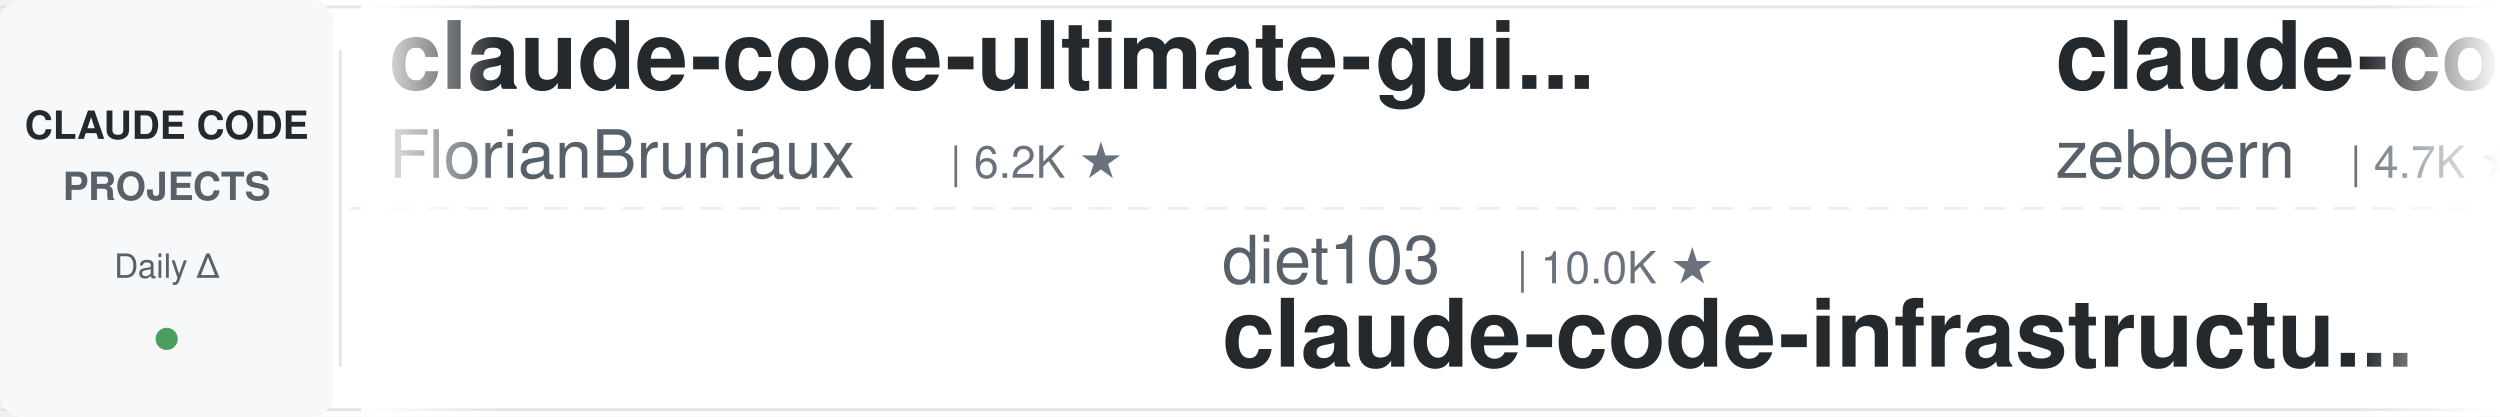
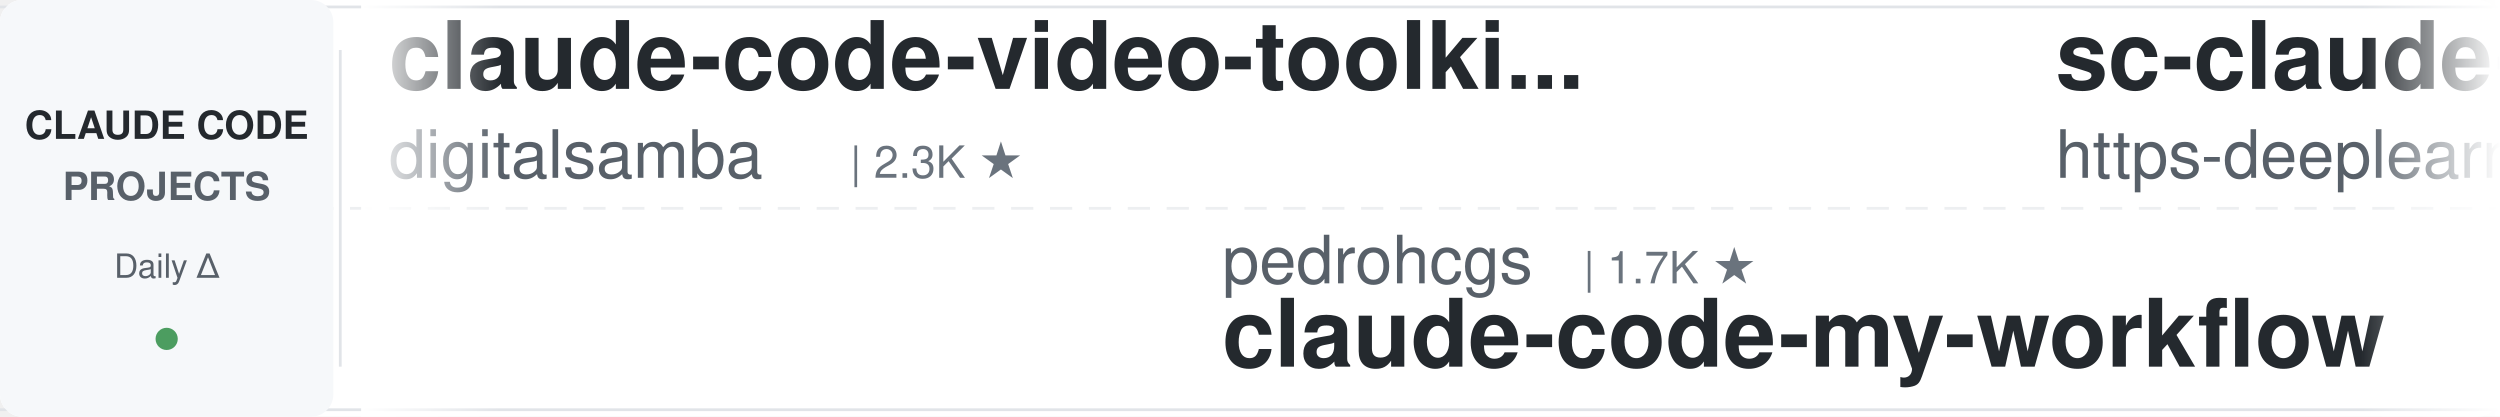
<svg xmlns="http://www.w3.org/2000/svg" width="900" height="150">
  <defs>
    <linearGradient id="leftFade" x1="0%" y1="0%" x2="100%" y2="0%">
      <stop offset="0%" style="stop-color:#ffffff;stop-opacity:1" />
      <stop offset="100%" style="stop-color:#ffffff;stop-opacity:0" />
    </linearGradient>
    <linearGradient id="rightFade" x1="0%" y1="0%" x2="100%" y2="0%">
      <stop offset="0%" style="stop-color:#ffffff;stop-opacity:0" />
      <stop offset="100%" style="stop-color:#ffffff;stop-opacity:1" />
    </linearGradient>
  </defs>
  <rect width="900" height="150" fill="#ffffff" rx="8" />
  <rect x="0" y="2" width="900" height="1" fill="#e1e4e8" />
  <rect x="0" y="147" width="900" height="1" fill="#e1e4e8" />
  <line x1="0" y1="75" x2="900" y2="75" stroke="#e1e4e8" stroke-width="1" stroke-dasharray="8 6" opacity="0.6" />
  <rect x="0" y="0" width="120" height="150" fill="#f6f8fa" rx="8" />
  <text x="60" y="50" font-family="-apple-system, BlinkMacSystemFont, 'Segoe UI', Helvetica, Arial, sans-serif" font-size="14" font-weight="600" fill="#24292e" text-anchor="middle">CLAUDE CODE</text>
  <text x="60" y="72" font-family="-apple-system, BlinkMacSystemFont, 'Segoe UI', Helvetica, Arial, sans-serif" font-size="14" font-weight="600" fill="#586069" text-anchor="middle">PROJECTS</text>
  <text x="60" y="100" font-family="-apple-system, BlinkMacSystemFont, 'Segoe UI', Helvetica, Arial, sans-serif" font-size="12" font-weight="500" fill="#586069" text-anchor="middle">Daily Δ</text>
  <circle cx="60" cy="122" r="4" fill="#22863a" opacity="0.8" />
  <rect x="122" y="18" width="1" height="114" fill="#e1e4e8" />
  <clipPath id="tickerClip">
    <rect x="130" y="0" width="770" height="150" />
  </clipPath>
  <g clip-path="url(#tickerClip)">
    <g id="tickerItems">
      <animateTransform attributeName="transform" attributeType="XML" type="translate" from="0 0" to="-3000 0" dur="54s" repeatCount="indefinite" />
      <g transform="translate(0, 0)">
-         <text x="140" y="32" font-family="-apple-system, BlinkMacSystemFont, 'Segoe UI', Helvetica, Arial, sans-serif" font-size="34" font-weight="600" fill="#24292e">claude-code-ultimate-gui...</text>
-         <text x="140" y="64" font-family="-apple-system, BlinkMacSystemFont, 'Segoe UI', Helvetica, Arial, sans-serif" font-size="24" font-weight="400" fill="#586069">FlorianBruniaux</text>
-         <text x="342" y="64" font-family="-apple-system, BlinkMacSystemFont, 'Segoe UI', Helvetica, Arial, sans-serif" font-size="16" font-weight="500" fill="#6a737d">| 6.2K ★</text>
+         <text x="140" y="32" font-family="-apple-system, BlinkMacSystemFont, 'Segoe UI', Helvetica, Arial, sans-serif" font-size="34" font-weight="600" fill="#24292e">claude-code-video-toolki...</text>
+         <text x="140" y="64" font-family="-apple-system, BlinkMacSystemFont, 'Segoe UI', Helvetica, Arial, sans-serif" font-size="24" font-weight="400" fill="#586069">digitalsamba</text>
+         <text x="306" y="64" font-family="-apple-system, BlinkMacSystemFont, 'Segoe UI', Helvetica, Arial, sans-serif" font-size="16" font-weight="500" fill="#6a737d">| 2.3K ★</text>
      </g>
      <g transform="translate(300, 0)">
-         <text x="140" y="102" font-family="-apple-system, BlinkMacSystemFont, 'Segoe UI', Helvetica, Arial, sans-serif" font-size="24" font-weight="400" fill="#586069">diet103</text>
-         <text x="246" y="102" font-family="-apple-system, BlinkMacSystemFont, 'Segoe UI', Helvetica, Arial, sans-serif" font-size="16" font-weight="500" fill="#6a737d">| 10.0K ★</text>
-         <text x="140" y="132" font-family="-apple-system, BlinkMacSystemFont, 'Segoe UI', Helvetica, Arial, sans-serif" font-size="34" font-weight="600" fill="#24292e">claude-code-infrastructu...</text>
+         <text x="140" y="102" font-family="-apple-system, BlinkMacSystemFont, 'Segoe UI', Helvetica, Arial, sans-serif" font-size="24" font-weight="400" fill="#586069">pedrohcgs</text>
+         <text x="270" y="102" font-family="-apple-system, BlinkMacSystemFont, 'Segoe UI', Helvetica, Arial, sans-serif" font-size="16" font-weight="500" fill="#6a737d">| 1.7K ★</text>
+         <text x="140" y="132" font-family="-apple-system, BlinkMacSystemFont, 'Segoe UI', Helvetica, Arial, sans-serif" font-size="34" font-weight="600" fill="#24292e">claude-code-my-workflow</text>
      </g>
      <g transform="translate(600, 0)">
-         <text x="140" y="32" font-family="-apple-system, BlinkMacSystemFont, 'Segoe UI', Helvetica, Arial, sans-serif" font-size="34" font-weight="600" fill="#24292e">claude-code-guide</text>
-         <text x="140" y="64" font-family="-apple-system, BlinkMacSystemFont, 'Segoe UI', Helvetica, Arial, sans-serif" font-size="24" font-weight="400" fill="#586069">zebbern</text>
-         <text x="246" y="64" font-family="-apple-system, BlinkMacSystemFont, 'Segoe UI', Helvetica, Arial, sans-serif" font-size="16" font-weight="500" fill="#6a737d">| 4.7K ★</text>
+         <text x="140" y="32" font-family="-apple-system, BlinkMacSystemFont, 'Segoe UI', Helvetica, Arial, sans-serif" font-size="34" font-weight="600" fill="#24292e">sc-claude-code-files</text>
+         <text x="140" y="64" font-family="-apple-system, BlinkMacSystemFont, 'Segoe UI', Helvetica, Arial, sans-serif" font-size="24" font-weight="400" fill="#586069">https-deeplearning-ai</text>
+         <text x="414" y="64" font-family="-apple-system, BlinkMacSystemFont, 'Segoe UI', Helvetica, Arial, sans-serif" font-size="16" font-weight="500" fill="#6a737d">| 556 ★</text>
      </g>
      <g transform="translate(900, 0)">
-         <text x="140" y="102" font-family="-apple-system, BlinkMacSystemFont, 'Segoe UI', Helvetica, Arial, sans-serif" font-size="24" font-weight="400" fill="#586069">multica-ai</text>
-         <text x="282" y="102" font-family="-apple-system, BlinkMacSystemFont, 'Segoe UI', Helvetica, Arial, sans-serif" font-size="16" font-weight="500" fill="#6a737d">| 220.3K ★</text>
-         <text x="140" y="132" font-family="-apple-system, BlinkMacSystemFont, 'Segoe UI', Helvetica, Arial, sans-serif" font-size="34" font-weight="600" fill="#24292e">andrej-karpathy-skills</text>
+         <text x="140" y="102" font-family="-apple-system, BlinkMacSystemFont, 'Segoe UI', Helvetica, Arial, sans-serif" font-size="24" font-weight="400" fill="#586069">andrew-kramer-inno</text>
+         <text x="378" y="102" font-family="-apple-system, BlinkMacSystemFont, 'Segoe UI', Helvetica, Arial, sans-serif" font-size="16" font-weight="500" fill="#6a737d">| 593 ★</text>
+         <text x="140" y="132" font-family="-apple-system, BlinkMacSystemFont, 'Segoe UI', Helvetica, Arial, sans-serif" font-size="34" font-weight="600" fill="#24292e">claude-code-source-build</text>
      </g>
      <g transform="translate(1200, 0)">
-         <text x="140" y="32" font-family="-apple-system, BlinkMacSystemFont, 'Segoe UI', Helvetica, Arial, sans-serif" font-size="34" font-weight="600" fill="#24292e">claude-code-reverse</text>
-         <text x="140" y="64" font-family="-apple-system, BlinkMacSystemFont, 'Segoe UI', Helvetica, Arial, sans-serif" font-size="24" font-weight="400" fill="#586069">Yuyz0112</text>
-         <text x="258" y="64" font-family="-apple-system, BlinkMacSystemFont, 'Segoe UI', Helvetica, Arial, sans-serif" font-size="16" font-weight="500" fill="#6a737d">| 2.4K ★</text>
+         <text x="140" y="32" font-family="-apple-system, BlinkMacSystemFont, 'Segoe UI', Helvetica, Arial, sans-serif" font-size="34" font-weight="600" fill="#24292e">claude-code-system-promp...</text>
+         <text x="140" y="64" font-family="-apple-system, BlinkMacSystemFont, 'Segoe UI', Helvetica, Arial, sans-serif" font-size="24" font-weight="400" fill="#586069">Piebald-AI</text>
+         <text x="282" y="64" font-family="-apple-system, BlinkMacSystemFont, 'Segoe UI', Helvetica, Arial, sans-serif" font-size="16" font-weight="500" fill="#6a737d">| 12.9K ★</text>
      </g>
      <g transform="translate(1500, 0)">
-         <text x="140" y="102" font-family="-apple-system, BlinkMacSystemFont, 'Segoe UI', Helvetica, Arial, sans-serif" font-size="24" font-weight="400" fill="#586069">techjarves</text>
-         <text x="282" y="102" font-family="-apple-system, BlinkMacSystemFont, 'Segoe UI', Helvetica, Arial, sans-serif" font-size="16" font-weight="500" fill="#6a737d">| 1.6K ★</text>
-         <text x="140" y="132" font-family="-apple-system, BlinkMacSystemFont, 'Segoe UI', Helvetica, Arial, sans-serif" font-size="34" font-weight="600" fill="#24292e">ClaudeCode-Portable</text>
+         <text x="140" y="102" font-family="-apple-system, BlinkMacSystemFont, 'Segoe UI', Helvetica, Arial, sans-serif" font-size="24" font-weight="400" fill="#586069">luyao618</text>
+         <text x="258" y="102" font-family="-apple-system, BlinkMacSystemFont, 'Segoe UI', Helvetica, Arial, sans-serif" font-size="16" font-weight="500" fill="#6a737d">| 1.7K ★</text>
+         <text x="140" y="132" font-family="-apple-system, BlinkMacSystemFont, 'Segoe UI', Helvetica, Arial, sans-serif" font-size="34" font-weight="600" fill="#24292e">Claude-Code-Source-Study</text>
      </g>
      <g transform="translate(1800, 0)">
-         <text x="140" y="32" font-family="-apple-system, BlinkMacSystemFont, 'Segoe UI', Helvetica, Arial, sans-serif" font-size="34" font-weight="600" fill="#24292e">claude-code-workflows</text>
-         <text x="140" y="64" font-family="-apple-system, BlinkMacSystemFont, 'Segoe UI', Helvetica, Arial, sans-serif" font-size="24" font-weight="400" fill="#586069">OneRedOak</text>
-         <text x="270" y="64" font-family="-apple-system, BlinkMacSystemFont, 'Segoe UI', Helvetica, Arial, sans-serif" font-size="16" font-weight="500" fill="#6a737d">| 3.9K ★</text>
+         <text x="140" y="32" font-family="-apple-system, BlinkMacSystemFont, 'Segoe UI', Helvetica, Arial, sans-serif" font-size="34" font-weight="600" fill="#24292e">claude-code-infrastructu...</text>
+         <text x="140" y="64" font-family="-apple-system, BlinkMacSystemFont, 'Segoe UI', Helvetica, Arial, sans-serif" font-size="24" font-weight="400" fill="#586069">diet103</text>
+         <text x="246" y="64" font-family="-apple-system, BlinkMacSystemFont, 'Segoe UI', Helvetica, Arial, sans-serif" font-size="16" font-weight="500" fill="#6a737d">| 10.0K ★</text>
      </g>
      <g transform="translate(2100, 0)">
-         <text x="140" y="102" font-family="-apple-system, BlinkMacSystemFont, 'Segoe UI', Helvetica, Arial, sans-serif" font-size="24" font-weight="400" fill="#586069">fuergaosi233</text>
-         <text x="306" y="102" font-family="-apple-system, BlinkMacSystemFont, 'Segoe UI', Helvetica, Arial, sans-serif" font-size="16" font-weight="500" fill="#6a737d">| 2.8K ★</text>
-         <text x="140" y="132" font-family="-apple-system, BlinkMacSystemFont, 'Segoe UI', Helvetica, Arial, sans-serif" font-size="34" font-weight="600" fill="#24292e">claude-code-proxy</text>
+         <text x="140" y="102" font-family="-apple-system, BlinkMacSystemFont, 'Segoe UI', Helvetica, Arial, sans-serif" font-size="24" font-weight="400" fill="#586069">disler</text>
+         <text x="234" y="102" font-family="-apple-system, BlinkMacSystemFont, 'Segoe UI', Helvetica, Arial, sans-serif" font-size="16" font-weight="500" fill="#6a737d">| 3.9K ★</text>
+         <text x="140" y="132" font-family="-apple-system, BlinkMacSystemFont, 'Segoe UI', Helvetica, Arial, sans-serif" font-size="34" font-weight="600" fill="#24292e">claude-code-hooks-master...</text>
      </g>
      <g transform="translate(2400, 0)">
-         <text x="140" y="32" font-family="-apple-system, BlinkMacSystemFont, 'Segoe UI', Helvetica, Arial, sans-serif" font-size="34" font-weight="600" fill="#24292e">claude-code-showcase</text>
-         <text x="140" y="64" font-family="-apple-system, BlinkMacSystemFont, 'Segoe UI', Helvetica, Arial, sans-serif" font-size="24" font-weight="400" fill="#586069">ChrisWiles</text>
-         <text x="282" y="64" font-family="-apple-system, BlinkMacSystemFont, 'Segoe UI', Helvetica, Arial, sans-serif" font-size="16" font-weight="500" fill="#6a737d">| 6.1K ★</text>
+         <text x="140" y="32" font-family="-apple-system, BlinkMacSystemFont, 'Segoe UI', Helvetica, Arial, sans-serif" font-size="34" font-weight="600" fill="#24292e">claude-code-best-practic...</text>
+         <text x="140" y="64" font-family="-apple-system, BlinkMacSystemFont, 'Segoe UI', Helvetica, Arial, sans-serif" font-size="24" font-weight="400" fill="#586069">shanraisshan</text>
+         <text x="306" y="64" font-family="-apple-system, BlinkMacSystemFont, 'Segoe UI', Helvetica, Arial, sans-serif" font-size="16" font-weight="500" fill="#6a737d">| 67.6K ★</text>
      </g>
      <g transform="translate(2700, 0)">
-         <text x="140" y="102" font-family="-apple-system, BlinkMacSystemFont, 'Segoe UI', Helvetica, Arial, sans-serif" font-size="24" font-weight="400" fill="#586069">LING71671</text>
-         <text x="270" y="102" font-family="-apple-system, BlinkMacSystemFont, 'Segoe UI', Helvetica, Arial, sans-serif" font-size="16" font-weight="500" fill="#6a737d">| 968 ★</text>
-         <text x="140" y="132" font-family="-apple-system, BlinkMacSystemFont, 'Segoe UI', Helvetica, Arial, sans-serif" font-size="34" font-weight="600" fill="#24292e">Open-ClaudeCode</text>
+         <text x="140" y="102" font-family="-apple-system, BlinkMacSystemFont, 'Segoe UI', Helvetica, Arial, sans-serif" font-size="24" font-weight="400" fill="#586069">repowise-dev</text>
+         <text x="306" y="102" font-family="-apple-system, BlinkMacSystemFont, 'Segoe UI', Helvetica, Arial, sans-serif" font-size="16" font-weight="500" fill="#6a737d">| 1.2K ★</text>
+         <text x="140" y="132" font-family="-apple-system, BlinkMacSystemFont, 'Segoe UI', Helvetica, Arial, sans-serif" font-size="34" font-weight="600" fill="#24292e">claude-code-prompts</text>
      </g>
      <g transform="translate(3000, 0)">
-         <text x="140" y="32" font-family="-apple-system, BlinkMacSystemFont, 'Segoe UI', Helvetica, Arial, sans-serif" font-size="34" font-weight="600" fill="#24292e">claude-code-ultimate-gui...</text>
-         <text x="140" y="64" font-family="-apple-system, BlinkMacSystemFont, 'Segoe UI', Helvetica, Arial, sans-serif" font-size="24" font-weight="400" fill="#586069">FlorianBruniaux</text>
-         <text x="342" y="64" font-family="-apple-system, BlinkMacSystemFont, 'Segoe UI', Helvetica, Arial, sans-serif" font-size="16" font-weight="500" fill="#6a737d">| 6.2K ★</text>
+         <text x="140" y="32" font-family="-apple-system, BlinkMacSystemFont, 'Segoe UI', Helvetica, Arial, sans-serif" font-size="34" font-weight="600" fill="#24292e">claude-code-video-toolki...</text>
+         <text x="140" y="64" font-family="-apple-system, BlinkMacSystemFont, 'Segoe UI', Helvetica, Arial, sans-serif" font-size="24" font-weight="400" fill="#586069">digitalsamba</text>
+         <text x="306" y="64" font-family="-apple-system, BlinkMacSystemFont, 'Segoe UI', Helvetica, Arial, sans-serif" font-size="16" font-weight="500" fill="#6a737d">| 2.3K ★</text>
      </g>
      <g transform="translate(3300, 0)">
-         <text x="140" y="102" font-family="-apple-system, BlinkMacSystemFont, 'Segoe UI', Helvetica, Arial, sans-serif" font-size="24" font-weight="400" fill="#586069">diet103</text>
-         <text x="246" y="102" font-family="-apple-system, BlinkMacSystemFont, 'Segoe UI', Helvetica, Arial, sans-serif" font-size="16" font-weight="500" fill="#6a737d">| 10.0K ★</text>
-         <text x="140" y="132" font-family="-apple-system, BlinkMacSystemFont, 'Segoe UI', Helvetica, Arial, sans-serif" font-size="34" font-weight="600" fill="#24292e">claude-code-infrastructu...</text>
+         <text x="140" y="102" font-family="-apple-system, BlinkMacSystemFont, 'Segoe UI', Helvetica, Arial, sans-serif" font-size="24" font-weight="400" fill="#586069">pedrohcgs</text>
+         <text x="270" y="102" font-family="-apple-system, BlinkMacSystemFont, 'Segoe UI', Helvetica, Arial, sans-serif" font-size="16" font-weight="500" fill="#6a737d">| 1.7K ★</text>
+         <text x="140" y="132" font-family="-apple-system, BlinkMacSystemFont, 'Segoe UI', Helvetica, Arial, sans-serif" font-size="34" font-weight="600" fill="#24292e">claude-code-my-workflow</text>
      </g>
      <g transform="translate(3600, 0)">
-         <text x="140" y="32" font-family="-apple-system, BlinkMacSystemFont, 'Segoe UI', Helvetica, Arial, sans-serif" font-size="34" font-weight="600" fill="#24292e">claude-code-guide</text>
-         <text x="140" y="64" font-family="-apple-system, BlinkMacSystemFont, 'Segoe UI', Helvetica, Arial, sans-serif" font-size="24" font-weight="400" fill="#586069">zebbern</text>
-         <text x="246" y="64" font-family="-apple-system, BlinkMacSystemFont, 'Segoe UI', Helvetica, Arial, sans-serif" font-size="16" font-weight="500" fill="#6a737d">| 4.7K ★</text>
+         <text x="140" y="32" font-family="-apple-system, BlinkMacSystemFont, 'Segoe UI', Helvetica, Arial, sans-serif" font-size="34" font-weight="600" fill="#24292e">sc-claude-code-files</text>
+         <text x="140" y="64" font-family="-apple-system, BlinkMacSystemFont, 'Segoe UI', Helvetica, Arial, sans-serif" font-size="24" font-weight="400" fill="#586069">https-deeplearning-ai</text>
+         <text x="414" y="64" font-family="-apple-system, BlinkMacSystemFont, 'Segoe UI', Helvetica, Arial, sans-serif" font-size="16" font-weight="500" fill="#6a737d">| 556 ★</text>
      </g>
      <g transform="translate(3900, 0)">
-         <text x="140" y="102" font-family="-apple-system, BlinkMacSystemFont, 'Segoe UI', Helvetica, Arial, sans-serif" font-size="24" font-weight="400" fill="#586069">multica-ai</text>
-         <text x="282" y="102" font-family="-apple-system, BlinkMacSystemFont, 'Segoe UI', Helvetica, Arial, sans-serif" font-size="16" font-weight="500" fill="#6a737d">| 220.3K ★</text>
-         <text x="140" y="132" font-family="-apple-system, BlinkMacSystemFont, 'Segoe UI', Helvetica, Arial, sans-serif" font-size="34" font-weight="600" fill="#24292e">andrej-karpathy-skills</text>
+         <text x="140" y="102" font-family="-apple-system, BlinkMacSystemFont, 'Segoe UI', Helvetica, Arial, sans-serif" font-size="24" font-weight="400" fill="#586069">andrew-kramer-inno</text>
+         <text x="378" y="102" font-family="-apple-system, BlinkMacSystemFont, 'Segoe UI', Helvetica, Arial, sans-serif" font-size="16" font-weight="500" fill="#6a737d">| 593 ★</text>
+         <text x="140" y="132" font-family="-apple-system, BlinkMacSystemFont, 'Segoe UI', Helvetica, Arial, sans-serif" font-size="34" font-weight="600" fill="#24292e">claude-code-source-build</text>
      </g>
    </g>
  </g>
  <rect x="130" y="0" width="50" height="150" fill="url(#leftFade)" />
  <rect x="850" y="0" width="50" height="150" fill="url(#rightFade)" />
</svg>
